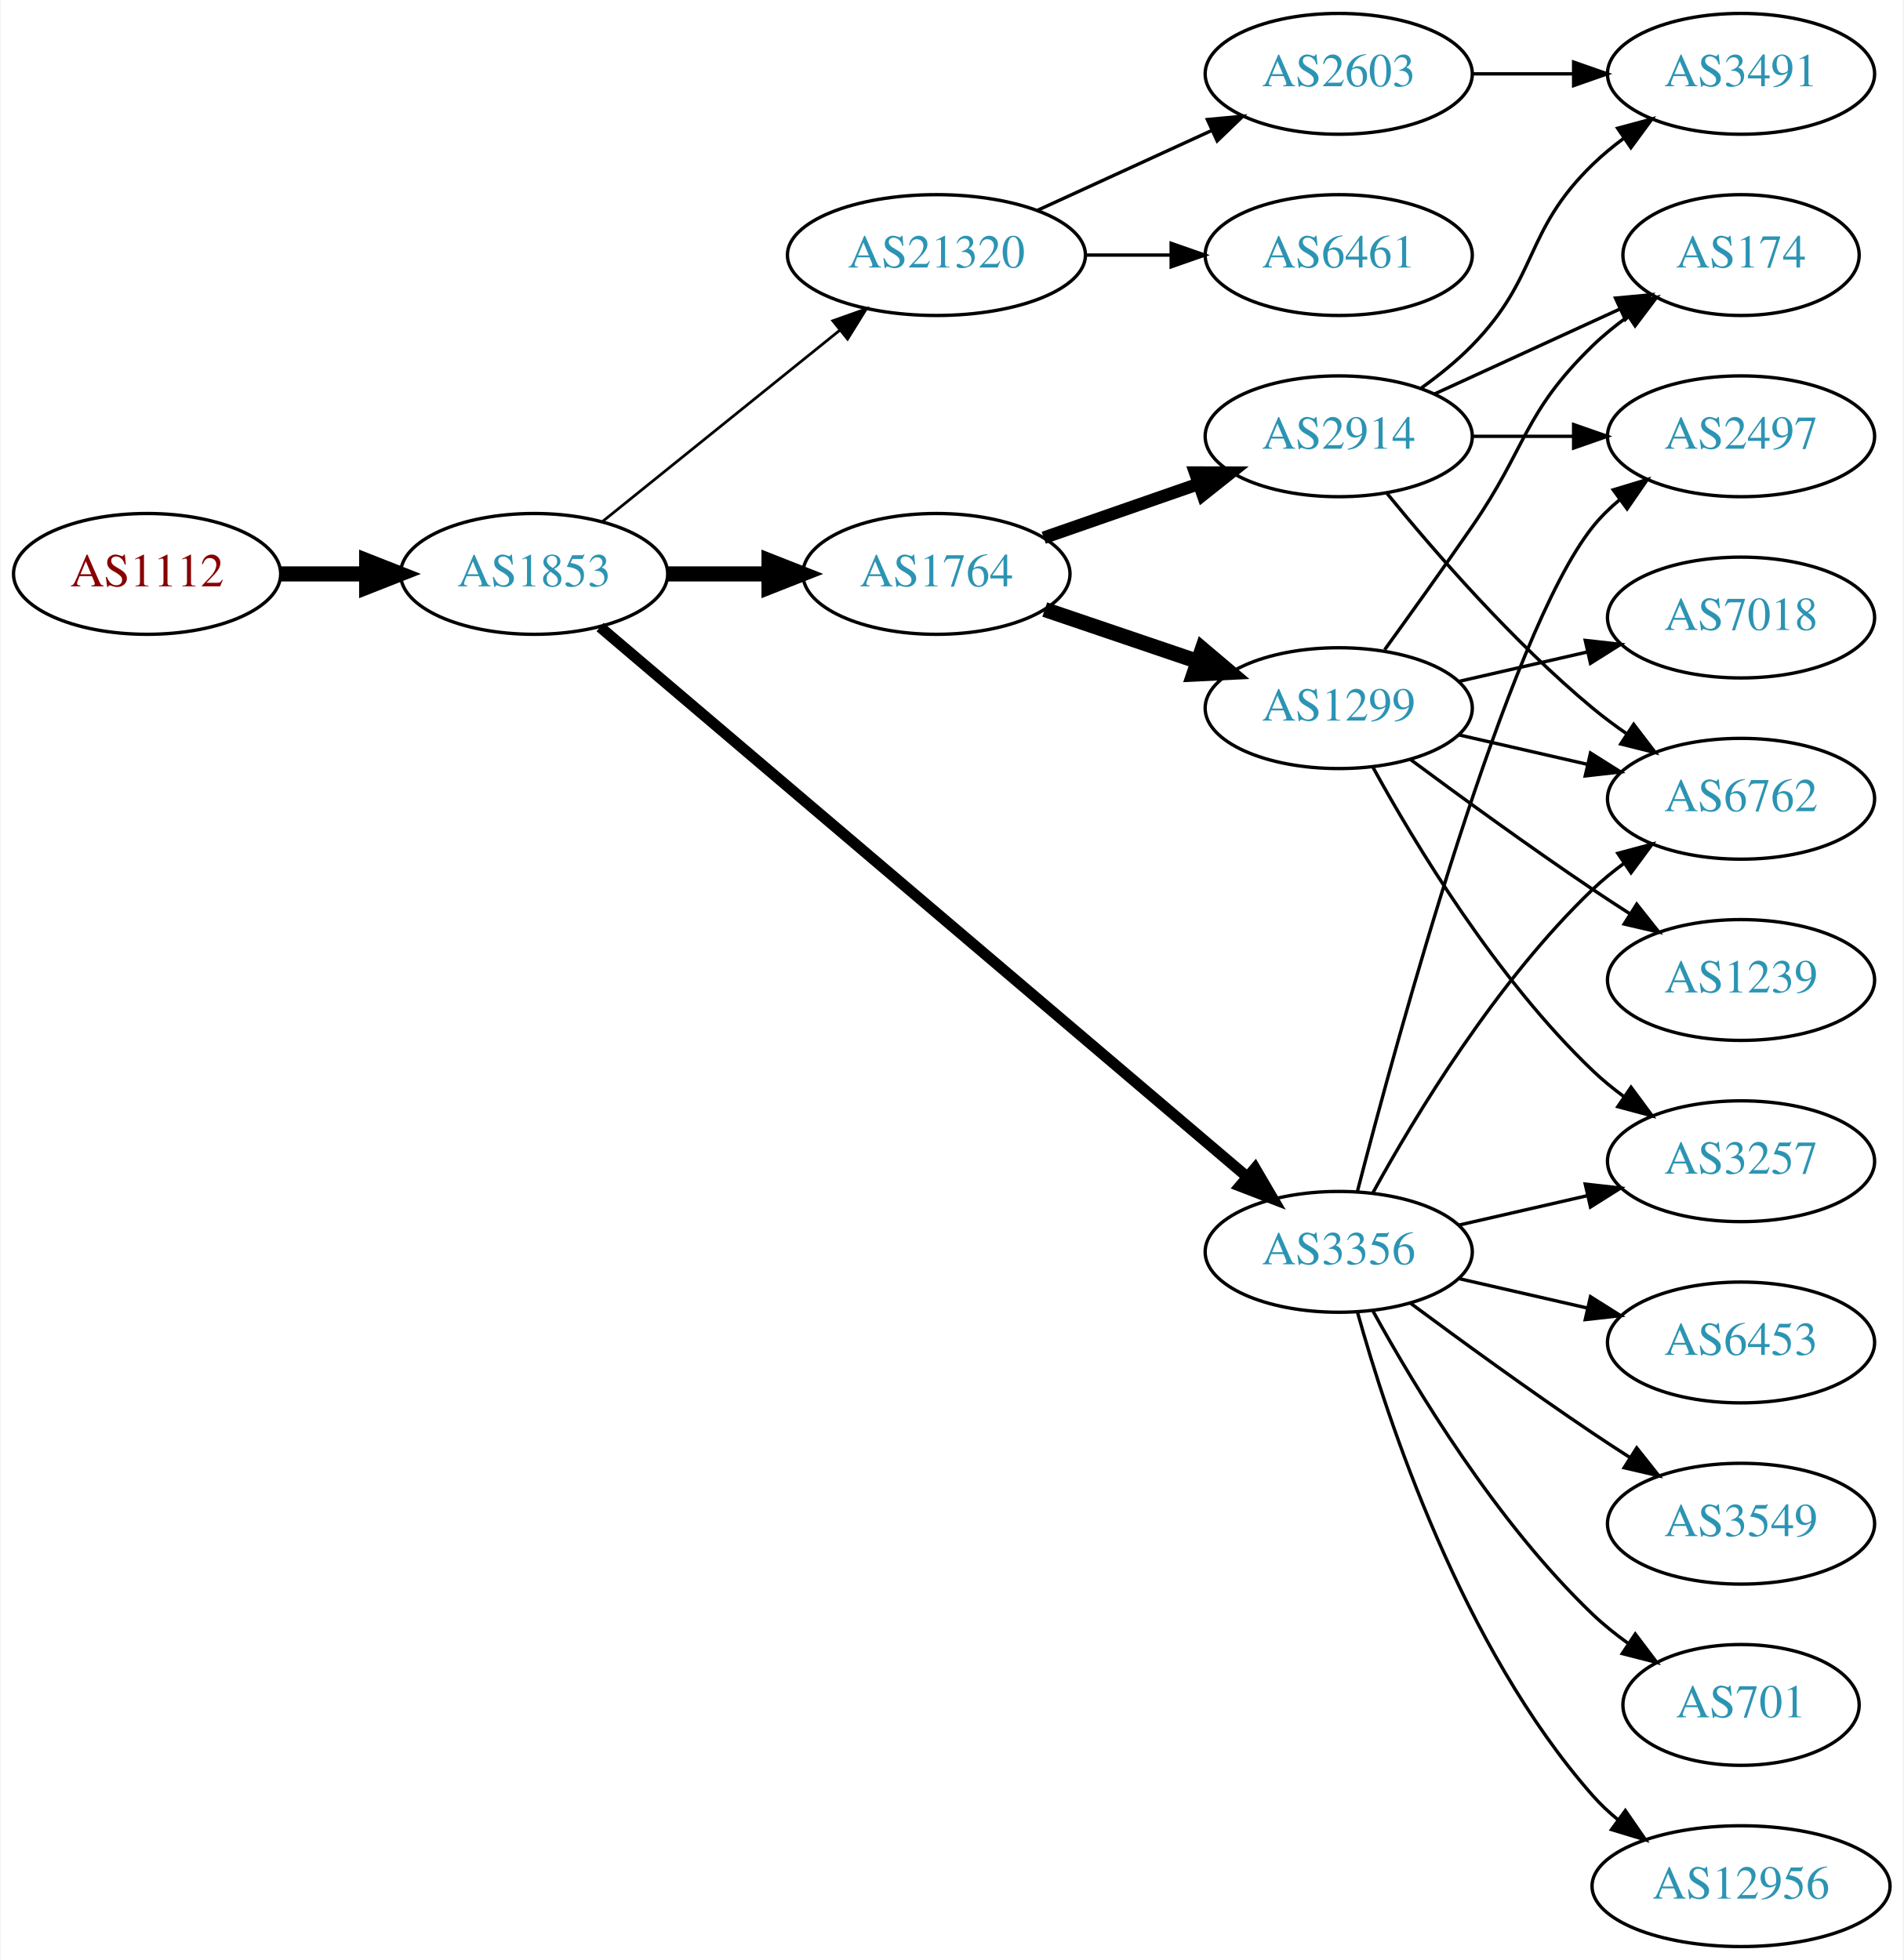
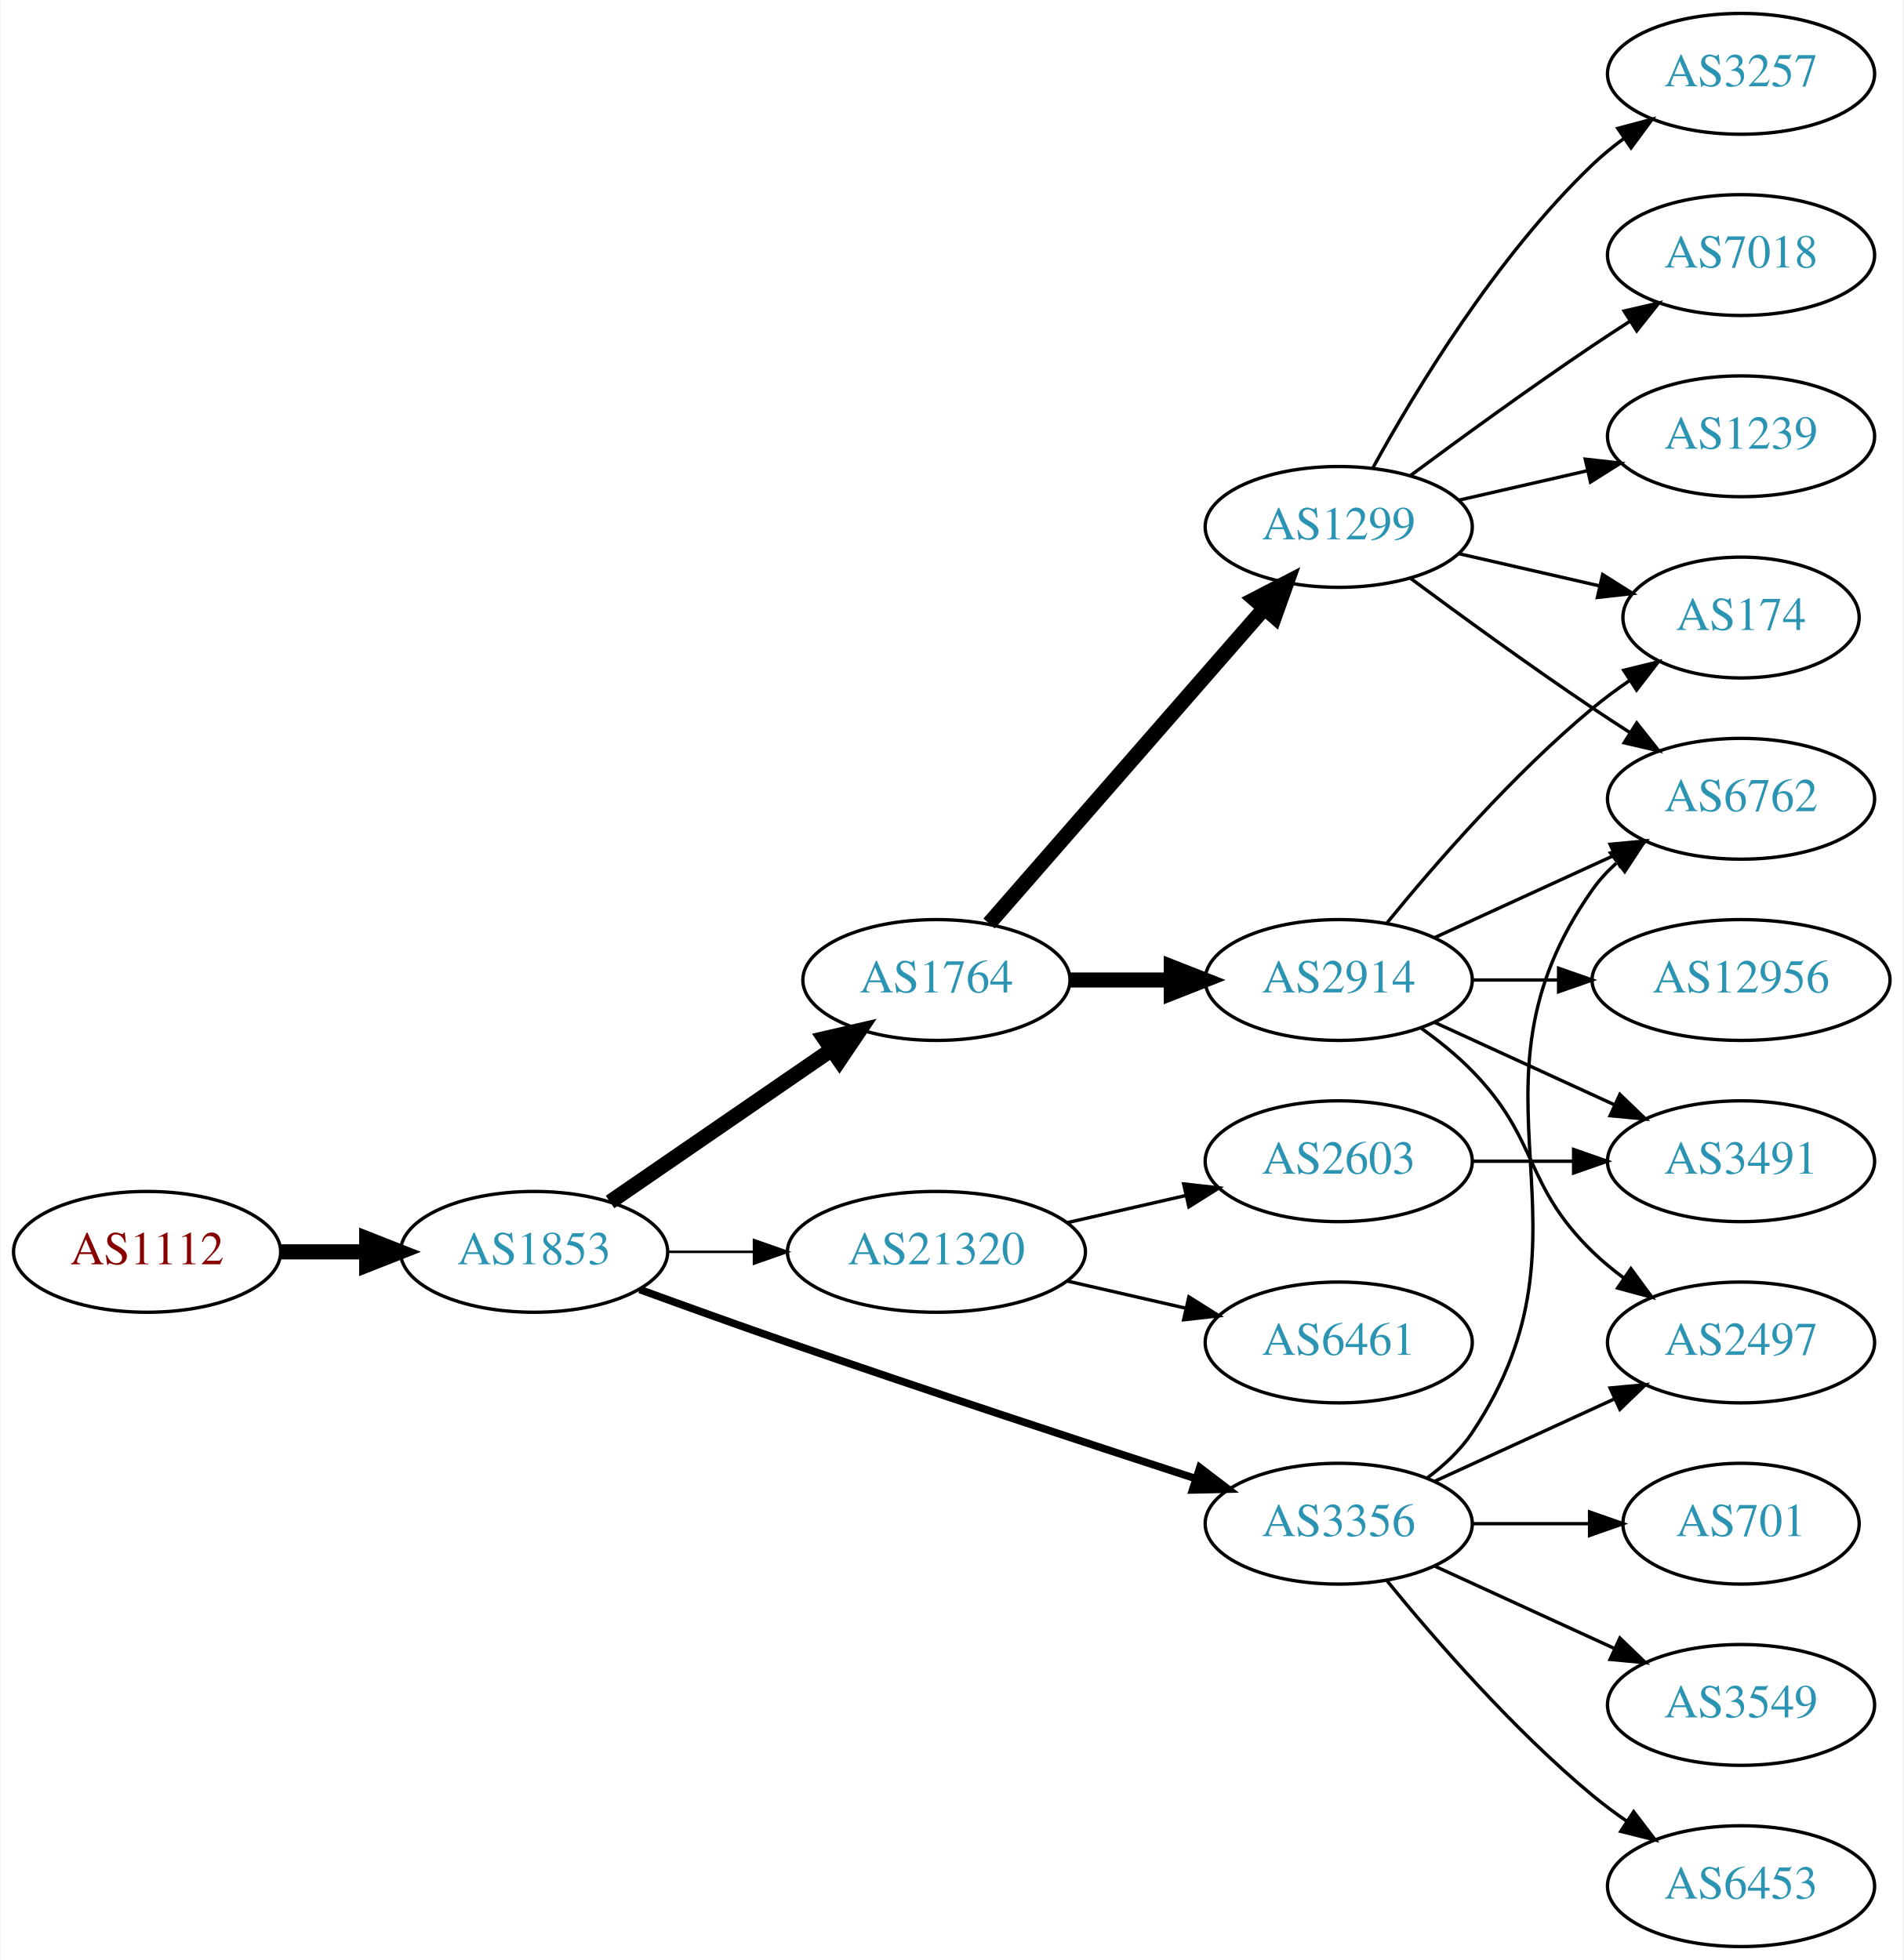
<svg xmlns="http://www.w3.org/2000/svg" xmlns:xlink="http://www.w3.org/1999/xlink" width="567pt" height="584pt" viewBox="0.00 0.00 566.66 584.00">
  <g id="graph0" class="graph" transform="scale(1 1) rotate(0) translate(4 580)">
    <polygon fill="white" stroke="none" points="-4,4 -4,-580 562.663,-580 562.663,4 -4,4" />
    <g id="node1" class="node">
      <g id="a_node1">
        <a xlink:href="/asn/1112" xlink:title="AS1112 ~ Montanuniversitaet Leoben [AT]">
-           <ellipse fill="#ffffff" stroke="black" cx="39.647" cy="-409" rx="39.794" ry="18" />
-           <text text-anchor="middle" x="39.647" y="-405.3" font-family="Times,serif" font-size="14.00" fill="#880000">AS1112</text>
+           <ellipse fill="#ffffff" stroke="black" cx="39.647" cy="-207" rx="39.794" ry="18" />
+           <text text-anchor="middle" x="39.647" y="-203.3" font-family="Times,serif" font-size="14.00" fill="#880000">AS1112</text>
        </a>
      </g>
    </g>
    <g id="node2" class="node">
      <g id="a_node2">
        <a xlink:href="/asn/1853" xlink:title="AS1853 ~ ACOnet Backbone [AT]">
-           <ellipse fill="#ffffff" stroke="black" cx="154.939" cy="-409" rx="39.794" ry="18" />
-           <text text-anchor="middle" x="154.939" y="-405.3" font-family="Times,serif" font-size="14.00" fill="#2c94b3">AS1853</text>
+           <ellipse fill="#ffffff" stroke="black" cx="154.939" cy="-207" rx="39.794" ry="18" />
+           <text text-anchor="middle" x="154.939" y="-203.3" font-family="Times,serif" font-size="14.00" fill="#2c94b3">AS1853</text>
        </a>
      </g>
    </g>
    <g id="edge1" class="edge">
-       <path fill="none" stroke="black" stroke-width="4.5" d="M79.319,-409C87.522,-409 96.286,-409 104.818,-409" />
-       <polygon fill="black" stroke="black" stroke-width="4.5" points="105.057,-412.938 115.057,-409 105.057,-405.063 105.057,-412.938" />
+       <path fill="none" stroke="black" stroke-width="4.5" d="M79.319,-207C87.522,-207 96.286,-207 104.818,-207" />
+       <polygon fill="black" stroke="black" stroke-width="4.5" points="105.057,-210.938 115.057,-207 105.057,-203.063 105.057,-210.938" />
    </g>
    <g id="node3" class="node">
      <g id="a_node3">
        <a xlink:href="/asn/1764" xlink:title="AS1764 ~ NEXTLAYER-AS [AT]">
-           <ellipse fill="#ffffff" stroke="black" cx="274.782" cy="-409" rx="39.794" ry="18" />
-           <text text-anchor="middle" x="274.782" y="-405.3" font-family="Times,serif" font-size="14.00" fill="#2c94b3">AS1764</text>
+           <ellipse fill="#ffffff" stroke="black" cx="274.782" cy="-288" rx="39.794" ry="18" />
+           <text text-anchor="middle" x="274.782" y="-284.3" font-family="Times,serif" font-size="14.00" fill="#2c94b3">AS1764</text>
        </a>
      </g>
    </g>
    <g id="edge2" class="edge">
-       <path fill="none" stroke="black" stroke-width="4.5" d="M194.852,-409C204.405,-409 214.755,-409 224.718,-409" />
-       <polygon fill="black" stroke="black" stroke-width="4.5" points="224.91,-412.938 234.91,-409 224.91,-405.063 224.91,-412.938" />
+       <path fill="none" stroke="black" stroke-width="4.5" d="M177.554,-221.857C196.042,-234.565 222.856,-252.995 243.485,-267.175" />
+       <polygon fill="black" stroke="black" stroke-width="4.5" points="241.434,-270.544 251.906,-272.963 245.895,-264.054 241.434,-270.544" />
    </g>
    <g id="node4" class="node">
      <g id="a_node4">
        <a xlink:href="/asn/3356" xlink:title="AS3356 ~ Level 3 Parent, LLC [US]">
-           <ellipse fill="#ffffff" stroke="black" cx="394.625" cy="-207" rx="39.794" ry="18" />
-           <text text-anchor="middle" x="394.625" y="-203.3" font-family="Times,serif" font-size="14.00" fill="#2c94b3">AS3356</text>
+           <ellipse fill="#ffffff" stroke="black" cx="394.625" cy="-126" rx="39.794" ry="18" />
+           <text text-anchor="middle" x="394.625" y="-122.3" font-family="Times,serif" font-size="14.00" fill="#2c94b3">AS3356</text>
        </a>
      </g>
    </g>
    <g id="edge3" class="edge">
-       <path fill="none" stroke="black" stroke-width="3.273" d="M174.59,-393.149C216.592,-357.454 318.701,-270.675 367.203,-229.455" />
-       <polygon fill="black" stroke="black" stroke-width="3.273" points="369.707,-231.92 375.06,-222.777 365.174,-226.586 369.707,-231.92" />
+       <path fill="none" stroke="black" stroke-width="2.25" d="M186.38,-195.777C199.89,-190.851 216.001,-185.052 230.586,-180 271.695,-165.76 318.906,-150.211 351.909,-139.471" />
+       <polygon fill="black" stroke="black" stroke-width="2.25" points="353.243,-142.717 361.672,-136.299 351.08,-136.06 353.243,-142.717" />
    </g>
    <g id="node5" class="node">
      <g id="a_node5">
        <a xlink:href="/asn/21320" xlink:title="AS21320 ~ GEANT Vereniging [EU]">
-           <ellipse fill="#ffffff" stroke="black" cx="274.782" cy="-504" rx="44.393" ry="18" />
-           <text text-anchor="middle" x="274.782" y="-500.3" font-family="Times,serif" font-size="14.00" fill="#2c94b3">AS21320</text>
+           <ellipse fill="#ffffff" stroke="black" cx="274.782" cy="-207" rx="44.393" ry="18" />
+           <text text-anchor="middle" x="274.782" y="-203.3" font-family="Times,serif" font-size="14.00" fill="#2c94b3">AS21320</text>
        </a>
      </g>
    </g>
    <g id="edge4" class="edge">
-       <path fill="none" stroke="black" stroke-width="0.818" d="M175.399,-424.687C194.644,-440.202 224.284,-464.096 246.002,-481.605" />
-       <polygon fill="black" stroke="black" stroke-width="0.818" points="243.918,-484.421 253.9,-487.972 248.311,-478.971 243.918,-484.421" />
+       <path fill="none" stroke="black" stroke-width="0.75" d="M194.852,-207C202.955,-207 211.63,-207 220.156,-207" />
+       <polygon fill="black" stroke="black" stroke-width="0.75" points="220.434,-210.5 230.434,-207 220.434,-203.5 220.434,-210.5" />
    </g>
    <g id="node6" class="node">
      <g id="a_node6">
        <a xlink:href="/asn/2914" xlink:title="AS2914 ~ NTT America, Inc. [US]">
-           <ellipse fill="#ffffff" stroke="black" cx="394.625" cy="-450" rx="39.794" ry="18" />
-           <text text-anchor="middle" x="394.625" y="-446.3" font-family="Times,serif" font-size="14.00" fill="#2c94b3">AS2914</text>
+           <ellipse fill="#ffffff" stroke="black" cx="394.625" cy="-288" rx="39.794" ry="18" />
+           <text text-anchor="middle" x="394.625" y="-284.3" font-family="Times,serif" font-size="14.00" fill="#2c94b3">AS2914</text>
        </a>
      </g>
    </g>
    <g id="edge5" class="edge">
-       <path fill="none" stroke="black" stroke-width="3.75" d="M306.744,-419.772C320.84,-424.677 337.717,-430.548 352.83,-435.807" />
-       <polygon fill="black" stroke="black" stroke-width="3.75" points="351.866,-439.177 362.46,-439.157 354.166,-432.566 351.866,-439.177" />
+       <path fill="none" stroke="black" stroke-width="4.5" d="M314.695,-288C324.248,-288 334.598,-288 344.56,-288" />
+       <polygon fill="black" stroke="black" stroke-width="4.5" points="344.753,-291.938 354.753,-288 344.753,-284.063 344.753,-291.938" />
    </g>
    <g id="node7" class="node">
      <g id="a_node7">
        <a xlink:href="/asn/1299" xlink:title="AS1299 ~ Telia Carrier [EU]">
-           <ellipse fill="#ffffff" stroke="black" cx="394.625" cy="-369" rx="39.794" ry="18" />
-           <text text-anchor="middle" x="394.625" y="-365.3" font-family="Times,serif" font-size="14.00" fill="#2c94b3">AS1299</text>
+           <ellipse fill="#ffffff" stroke="black" cx="394.625" cy="-423" rx="39.794" ry="18" />
+           <text text-anchor="middle" x="394.625" y="-419.3" font-family="Times,serif" font-size="14.00" fill="#2c94b3">AS1299</text>
        </a>
      </g>
    </g>
    <g id="edge6" class="edge">
-       <path fill="none" stroke="black" stroke-width="4.5" d="M307.052,-398.386C321.036,-393.639 337.707,-387.981 352.668,-382.902" />
-       <polygon fill="black" stroke="black" stroke-width="4.5" points="354.004,-386.607 362.208,-379.664 351.473,-379.15 354.004,-386.607" />
+       <path fill="none" stroke="black" stroke-width="4.5" d="M290.469,-304.825C311.045,-328.397 348.583,-371.4 372.256,-398.52" />
+       <polygon fill="black" stroke="black" stroke-width="4.5" points="369.581,-401.443 379.123,-406.387 375.513,-396.264 369.581,-401.443" />
    </g>
    <g id="node8" class="node">
      <g id="a_node8">
-         <a xlink:href="/asn/2497" xlink:title="AS2497 ~ Internet Initiative Japan Inc. [JP]">
-           <ellipse fill="#ffffff" stroke="black" cx="514.467" cy="-450" rx="39.794" ry="18" />
-           <text text-anchor="middle" x="514.467" y="-446.3" font-family="Times,serif" font-size="14.00" fill="#2c94b3">AS2497</text>
-         </a>
-       </g>
-     </g>
-     <g id="edge16" class="edge">
-       <path fill="none" stroke="black" d="M400.142,-224.842C411.992,-270.647 444.815,-391.03 470.271,-423 472.612,-425.94 475.367,-428.649 478.333,-431.121" />
-       <polygon fill="black" stroke="black" points="476.398,-434.042 486.539,-437.11 480.525,-428.388 476.398,-434.042" />
-     </g>
-     <g id="node11" class="node">
-       <g id="a_node11">
        <a xlink:href="/asn/6762" xlink:title="AS6762 ~ TELECOM ITALIA SPARKLE S.p.A. [IT]">
          <ellipse fill="#ffffff" stroke="black" cx="514.467" cy="-342" rx="39.794" ry="18" />
          <text text-anchor="middle" x="514.467" y="-338.3" font-family="Times,serif" font-size="14.00" fill="#2c94b3">AS6762</text>
        </a>
      </g>
    </g>
-     <g id="edge20" class="edge">
-       <path fill="none" stroke="black" d="M404.866,-224.713C417.411,-247.561 441.588,-287.611 470.271,-315 473.139,-317.739 476.328,-320.347 479.637,-322.785" />
-       <polygon fill="black" stroke="black" points="477.761,-325.742 487.996,-328.477 481.7,-319.956 477.761,-325.742" />
+     <g id="edge15" class="edge">
+       <path fill="none" stroke="black" d="M420.944,-139.607C425.999,-143.351 430.811,-147.831 434.271,-153 475.296,-214.294 427.692,-254.775 470.271,-315 472.262,-317.816 474.649,-320.401 477.265,-322.76" />
+       <polygon fill="black" stroke="black" points="475.564,-325.865 485.633,-329.162 479.818,-320.306 475.564,-325.865" />
+     </g>
+     <g id="node11" class="node">
+       <g id="a_node11">
+         <a xlink:href="/asn/2497" xlink:title="AS2497 ~ Internet Initiative Japan Inc. [JP]">
+           <ellipse fill="#ffffff" stroke="black" cx="514.467" cy="-180" rx="39.794" ry="18" />
+           <text text-anchor="middle" x="514.467" y="-176.3" font-family="Times,serif" font-size="14.00" fill="#2c94b3">AS2497</text>
+         </a>
+       </g>
+     </g>
+     <g id="edge12" class="edge">
+       <path fill="none" stroke="black" d="M423.253,-138.661C439.21,-145.973 459.481,-155.261 476.764,-163.181" />
+       <polygon fill="black" stroke="black" points="475.462,-166.435 486.011,-167.419 478.378,-160.071 475.462,-166.435" />
+     </g>
+     <g id="node13" class="node">
+       <g id="a_node13">
+         <a xlink:href="/asn/701" xlink:title="AS701 ~ UUNET [US]">
+           <ellipse fill="#ffffff" stroke="black" cx="514.467" cy="-126" rx="35.194" ry="18" />
+           <text text-anchor="middle" x="514.467" y="-122.3" font-family="Times,serif" font-size="14.00" fill="#2c94b3">AS701</text>
+         </a>
+       </g>
+     </g>
+     <g id="edge13" class="edge">
+       <path fill="none" stroke="black" d="M434.537,-126C445.624,-126 457.783,-126 469.166,-126" />
+       <polygon fill="black" stroke="black" points="469.348,-129.5 479.348,-126 469.348,-122.5 469.348,-129.5" />
    </g>
    <g id="node14" class="node">
      <g id="a_node14">
-         <a xlink:href="/asn/3257" xlink:title="AS3257 ~ GTT [DE]">
-           <ellipse fill="#ffffff" stroke="black" cx="514.467" cy="-234" rx="39.794" ry="18" />
-           <text text-anchor="middle" x="514.467" y="-230.3" font-family="Times,serif" font-size="14.00" fill="#2c94b3">AS3257</text>
-         </a>
-       </g>
-     </g>
-     <g id="edge18" class="edge">
-       <path fill="none" stroke="black" d="M430.344,-214.955C442.344,-217.704 455.965,-220.825 468.657,-223.733" />
-       <polygon fill="black" stroke="black" points="468.06,-227.187 478.589,-226.009 469.623,-220.364 468.06,-227.187" />
+         <a xlink:href="/asn/3549" xlink:title="AS3549 ~ Level 3 Parent, LLC [US]">
+           <ellipse fill="#ffffff" stroke="black" cx="514.467" cy="-72" rx="39.794" ry="18" />
+           <text text-anchor="middle" x="514.467" y="-68.3" font-family="Times,serif" font-size="14.00" fill="#2c94b3">AS3549</text>
+         </a>
+       </g>
+     </g>
+     <g id="edge14" class="edge">
+       <path fill="none" stroke="black" d="M423.253,-113.339C439.21,-106.027 459.481,-96.739 476.764,-88.819" />
+       <polygon fill="black" stroke="black" points="478.378,-91.929 486.011,-84.581 475.462,-85.565 478.378,-91.929" />
    </g>
    <g id="node15" class="node">
      <g id="a_node15">
-         <a xlink:href="/asn/12956" xlink:title="AS12956 ~ TELXIUS [ES]">
-           <ellipse fill="#ffffff" stroke="black" cx="514.467" cy="-18" rx="44.393" ry="18" />
-           <text text-anchor="middle" x="514.467" y="-14.3" font-family="Times,serif" font-size="14.00" fill="#2c94b3">AS12956</text>
-         </a>
-       </g>
-     </g>
-     <g id="edge17" class="edge">
-       <path fill="none" stroke="black" d="M400.197,-189.054C409.103,-157.005 431.387,-89.158 470.271,-45 472.561,-42.399 475.163,-39.962 477.926,-37.699" />
-       <polygon fill="black" stroke="black" points="480.005,-40.514 486.02,-31.792 475.879,-34.86 480.005,-40.514" />
-     </g>
-     <g id="node16" class="node">
-       <g id="a_node16">
        <a xlink:href="/asn/6453" xlink:title="AS6453 ~ TATA COMMUNICATIONS (AMERICA) INC [US]">
-           <ellipse fill="#ffffff" stroke="black" cx="514.467" cy="-180" rx="39.794" ry="18" />
-           <text text-anchor="middle" x="514.467" y="-176.3" font-family="Times,serif" font-size="14.00" fill="#2c94b3">AS6453</text>
-         </a>
-       </g>
-     </g>
-     <g id="edge19" class="edge">
-       <path fill="none" stroke="black" d="M430.344,-199.045C442.344,-196.296 455.965,-193.175 468.657,-190.267" />
-       <polygon fill="black" stroke="black" points="469.623,-193.636 478.589,-187.991 468.06,-186.813 469.623,-193.636" />
-     </g>
-     <g id="node17" class="node">
-       <g id="a_node17">
-         <a xlink:href="/asn/3549" xlink:title="AS3549 ~ Level 3 Parent, LLC [US]">
-           <ellipse fill="#ffffff" stroke="black" cx="514.467" cy="-126" rx="39.794" ry="18" />
-           <text text-anchor="middle" x="514.467" y="-122.3" font-family="Times,serif" font-size="14.00" fill="#2c94b3">AS3549</text>
-         </a>
-       </g>
-     </g>
-     <g id="edge21" class="edge">
-       <path fill="none" stroke="black" d="M415.955,-191.723C430.817,-180.696 451.562,-165.593 470.271,-153 473.82,-150.611 477.57,-148.161 481.319,-145.758" />
-       <polygon fill="black" stroke="black" points="483.387,-148.591 489.967,-140.288 479.645,-142.675 483.387,-148.591" />
-     </g>
-     <g id="node18" class="node">
-       <g id="a_node18">
-         <a xlink:href="/asn/701" xlink:title="AS701 ~ UUNET [US]">
-           <ellipse fill="#ffffff" stroke="black" cx="514.467" cy="-72" rx="35.194" ry="18" />
-           <text text-anchor="middle" x="514.467" y="-68.3" font-family="Times,serif" font-size="14.00" fill="#2c94b3">AS701</text>
-         </a>
-       </g>
-     </g>
-     <g id="edge22" class="edge">
-       <path fill="none" stroke="black" d="M404.866,-189.287C417.411,-166.439 441.588,-126.389 470.271,-99 473.525,-95.893 477.192,-92.954 480.978,-90.24" />
-       <polygon fill="black" stroke="black" points="482.956,-93.128 489.347,-84.678 479.081,-87.299 482.956,-93.128" />
+           <ellipse fill="#ffffff" stroke="black" cx="514.467" cy="-18" rx="39.794" ry="18" />
+           <text text-anchor="middle" x="514.467" y="-14.3" font-family="Times,serif" font-size="14.00" fill="#2c94b3">AS6453</text>
+         </a>
+       </g>
+     </g>
+     <g id="edge16" class="edge">
+       <path fill="none" stroke="black" d="M409.044,-108.935C423.158,-91.625 446.573,-64.655 470.271,-45 473.487,-42.332 476.988,-39.73 480.558,-37.259" />
+       <polygon fill="black" stroke="black" points="482.482,-40.183 488.915,-31.764 478.636,-34.334 482.482,-40.183" />
    </g>
    <g id="node19" class="node">
      <g id="a_node19">
        <a xlink:href="/asn/6461" xlink:title="AS6461 ~ Zayo Bandwidth [US]">
-           <ellipse fill="#ffffff" stroke="black" cx="394.625" cy="-504" rx="39.794" ry="18" />
-           <text text-anchor="middle" x="394.625" y="-500.3" font-family="Times,serif" font-size="14.00" fill="#2c94b3">AS6461</text>
-         </a>
-       </g>
-     </g>
-     <g id="edge23" class="edge">
-       <path fill="none" stroke="black" d="M318.993,-504C327.306,-504 336.068,-504 344.551,-504" />
-       <polygon fill="black" stroke="black" points="344.709,-507.5 354.709,-504 344.709,-500.5 344.709,-507.5" />
+           <ellipse fill="#ffffff" stroke="black" cx="394.625" cy="-180" rx="39.794" ry="18" />
+           <text text-anchor="middle" x="394.625" y="-176.3" font-family="Times,serif" font-size="14.00" fill="#2c94b3">AS6461</text>
+         </a>
+       </g>
+     </g>
+     <g id="edge22" class="edge">
+       <path fill="none" stroke="black" d="M313.717,-198.308C324.957,-195.733 337.37,-192.889 348.993,-190.226" />
+       <polygon fill="black" stroke="black" points="349.989,-193.588 358.955,-187.943 348.426,-186.765 349.989,-193.588" />
    </g>
    <g id="node20" class="node">
      <g id="a_node20">
        <a xlink:href="/asn/2603" xlink:title="AS2603 ~ NORDUnet [NO]">
-           <ellipse fill="#ffffff" stroke="black" cx="394.625" cy="-558" rx="39.794" ry="18" />
-           <text text-anchor="middle" x="394.625" y="-554.3" font-family="Times,serif" font-size="14.00" fill="#2c94b3">AS2603</text>
-         </a>
-       </g>
-     </g>
-     <g id="edge24" class="edge">
-       <path fill="none" stroke="black" d="M304.912,-517.348C320.523,-524.502 339.92,-533.391 356.593,-541.03" />
-       <polygon fill="black" stroke="black" points="355.496,-544.378 366.045,-545.362 358.412,-538.014 355.496,-544.378" />
+           <ellipse fill="#ffffff" stroke="black" cx="394.625" cy="-234" rx="39.794" ry="18" />
+           <text text-anchor="middle" x="394.625" y="-230.3" font-family="Times,serif" font-size="14.00" fill="#2c94b3">AS2603</text>
+         </a>
+       </g>
+     </g>
+     <g id="edge23" class="edge">
+       <path fill="none" stroke="black" d="M313.717,-215.692C324.957,-218.267 337.37,-221.111 348.993,-223.774" />
+       <polygon fill="black" stroke="black" points="348.426,-227.235 358.955,-226.057 349.989,-220.412 348.426,-227.235" />
    </g>
    <g id="edge7" class="edge">
-       <path fill="none" stroke="black" d="M434.537,-450C444.091,-450 454.44,-450 464.403,-450" />
-       <polygon fill="black" stroke="black" points="464.595,-453.5 474.595,-450 464.595,-446.5 464.595,-453.5" />
+       <path fill="none" stroke="black" d="M423.253,-300.661C439.21,-307.973 459.481,-317.261 476.764,-325.181" />
+       <polygon fill="black" stroke="black" points="475.462,-328.435 486.011,-329.419 478.378,-322.071 475.462,-328.435" />
    </g>
    <g id="node9" class="node">
      <g id="a_node9">
-         <a xlink:href="/asn/3491" xlink:title="AS3491 ~ PCCW Global, Inc. [US]">
-           <ellipse fill="#ffffff" stroke="black" cx="514.467" cy="-558" rx="39.794" ry="18" />
-           <text text-anchor="middle" x="514.467" y="-554.3" font-family="Times,serif" font-size="14.00" fill="#2c94b3">AS3491</text>
+         <a xlink:href="/asn/174" xlink:title="AS174 ~ Cogent Communications [US]">
+           <ellipse fill="#ffffff" stroke="black" cx="514.467" cy="-396" rx="35.194" ry="18" />
+           <text text-anchor="middle" x="514.467" y="-392.3" font-family="Times,serif" font-size="14.00" fill="#2c94b3">AS174</text>
        </a>
      </g>
    </g>
    <g id="edge8" class="edge">
-       <path fill="none" stroke="black" d="M419.219,-464.389C424.475,-468.148 429.806,-472.437 434.271,-477 454.443,-497.617 449.578,-510.906 470.271,-531 473.116,-533.763 476.29,-536.386 479.59,-538.834" />
-       <polygon fill="black" stroke="black" points="477.707,-541.786 487.938,-544.538 481.656,-536.006 477.707,-541.786" />
+       <path fill="none" stroke="black" d="M409.044,-305.065C423.158,-322.375 446.573,-349.345 470.271,-369 473.734,-371.872 477.527,-374.669 481.381,-377.308" />
+       <polygon fill="black" stroke="black" points="479.524,-380.275 489.814,-382.797 483.343,-374.408 479.524,-380.275" />
    </g>
    <g id="node10" class="node">
      <g id="a_node10">
-         <a xlink:href="/asn/174" xlink:title="AS174 ~ Cogent Communications [US]">
-           <ellipse fill="#ffffff" stroke="black" cx="514.467" cy="-504" rx="35.194" ry="18" />
-           <text text-anchor="middle" x="514.467" y="-500.3" font-family="Times,serif" font-size="14.00" fill="#2c94b3">AS174</text>
+         <a xlink:href="/asn/3491" xlink:title="AS3491 ~ PCCW Global, Inc. [US]">
+           <ellipse fill="#ffffff" stroke="black" cx="514.467" cy="-234" rx="39.794" ry="18" />
+           <text text-anchor="middle" x="514.467" y="-230.3" font-family="Times,serif" font-size="14.00" fill="#2c94b3">AS3491</text>
        </a>
      </g>
    </g>
    <g id="edge9" class="edge">
-       <path fill="none" stroke="black" d="M423.253,-462.661C439.67,-470.183 460.651,-479.798 478.248,-487.861" />
-       <polygon fill="black" stroke="black" points="477.076,-491.174 487.625,-492.158 479.993,-484.811 477.076,-491.174" />
+       <path fill="none" stroke="black" d="M423.253,-275.339C439.21,-268.027 459.481,-258.739 476.764,-250.819" />
+       <polygon fill="black" stroke="black" points="478.378,-253.929 486.011,-246.581 475.462,-247.565 478.378,-253.929" />
    </g>
    <g id="edge10" class="edge">
-       <path fill="none" stroke="black" d="M409.044,-432.935C423.158,-415.625 446.573,-388.655 470.271,-369 473.487,-366.332 476.988,-363.73 480.558,-361.259" />
-       <polygon fill="black" stroke="black" points="482.482,-364.183 488.915,-355.764 478.636,-358.334 482.482,-364.183" />
-     </g>
-     <g id="edge12" class="edge">
-       <path fill="none" stroke="black" d="M408.304,-386.406C415.919,-396.937 425.752,-410.67 434.271,-423 450.667,-446.731 449.578,-456.906 470.271,-477 473.499,-480.134 477.15,-483.089 480.928,-485.812" />
-       <polygon fill="black" stroke="black" points="479.025,-488.75 489.288,-491.383 482.907,-482.925 479.025,-488.75" />
-     </g>
-     <g id="edge13" class="edge">
-       <path fill="none" stroke="black" d="M430.344,-361.045C442.344,-358.296 455.965,-355.175 468.657,-352.267" />
-       <polygon fill="black" stroke="black" points="469.623,-355.636 478.589,-349.991 468.06,-348.813 469.623,-355.636" />
+       <path fill="none" stroke="black" d="M419.219,-273.611C424.475,-269.852 429.806,-265.563 434.271,-261 454.443,-240.383 449.578,-227.094 470.271,-207 473.116,-204.237 476.29,-201.614 479.59,-199.166" />
+       <polygon fill="black" stroke="black" points="481.656,-201.994 487.938,-193.462 477.707,-196.214 481.656,-201.994" />
    </g>
    <g id="node12" class="node">
      <g id="a_node12">
+         <a xlink:href="/asn/12956" xlink:title="AS12956 ~ TELXIUS [ES]">
+           <ellipse fill="#ffffff" stroke="black" cx="514.467" cy="-288" rx="44.393" ry="18" />
+           <text text-anchor="middle" x="514.467" y="-284.3" font-family="Times,serif" font-size="14.00" fill="#2c94b3">AS12956</text>
+         </a>
+       </g>
+     </g>
+     <g id="edge11" class="edge">
+       <path fill="none" stroke="black" d="M434.537,-288C442.64,-288 451.315,-288 459.841,-288" />
+       <polygon fill="black" stroke="black" points="460.119,-291.5 470.119,-288 460.119,-284.5 460.119,-291.5" />
+     </g>
+     <g id="edge18" class="edge">
+       <path fill="none" stroke="black" d="M415.955,-407.723C430.817,-396.696 451.562,-381.593 470.271,-369 473.82,-366.611 477.57,-364.161 481.319,-361.758" />
+       <polygon fill="black" stroke="black" points="483.387,-364.591 489.967,-356.288 479.645,-358.675 483.387,-364.591" />
+     </g>
+     <g id="edge19" class="edge">
+       <path fill="none" stroke="black" d="M430.344,-415.045C443.436,-412.045 458.459,-408.604 472.099,-405.478" />
+       <polygon fill="black" stroke="black" points="473.241,-408.807 482.207,-403.162 471.677,-401.984 473.241,-408.807" />
+     </g>
+     <g id="node16" class="node">
+       <g id="a_node16">
        <a xlink:href="/asn/1239" xlink:title="AS1239 ~ Sprint [US]">
-           <ellipse fill="#ffffff" stroke="black" cx="514.467" cy="-288" rx="39.794" ry="18" />
-           <text text-anchor="middle" x="514.467" y="-284.3" font-family="Times,serif" font-size="14.00" fill="#2c94b3">AS1239</text>
-         </a>
-       </g>
-     </g>
-     <g id="edge11" class="edge">
-       <path fill="none" stroke="black" d="M415.955,-353.723C430.817,-342.696 451.562,-327.593 470.271,-315 473.82,-312.611 477.57,-310.161 481.319,-307.758" />
-       <polygon fill="black" stroke="black" points="483.387,-310.591 489.967,-302.288 479.645,-304.675 483.387,-310.591" />
-     </g>
-     <g id="node13" class="node">
-       <g id="a_node13">
+           <ellipse fill="#ffffff" stroke="black" cx="514.467" cy="-450" rx="39.794" ry="18" />
+           <text text-anchor="middle" x="514.467" y="-446.3" font-family="Times,serif" font-size="14.00" fill="#2c94b3">AS1239</text>
+         </a>
+       </g>
+     </g>
+     <g id="edge17" class="edge">
+       <path fill="none" stroke="black" d="M430.344,-430.955C442.344,-433.704 455.965,-436.825 468.657,-439.733" />
+       <polygon fill="black" stroke="black" points="468.06,-443.187 478.589,-442.009 469.623,-436.364 468.06,-443.187" />
+     </g>
+     <g id="node17" class="node">
+       <g id="a_node17">
+         <a xlink:href="/asn/3257" xlink:title="AS3257 ~ GTT [DE]">
+           <ellipse fill="#ffffff" stroke="black" cx="514.467" cy="-558" rx="39.794" ry="18" />
+           <text text-anchor="middle" x="514.467" y="-554.3" font-family="Times,serif" font-size="14.00" fill="#2c94b3">AS3257</text>
+         </a>
+       </g>
+     </g>
+     <g id="edge20" class="edge">
+       <path fill="none" stroke="black" d="M404.866,-440.713C417.411,-463.561 441.588,-503.611 470.271,-531 473.139,-533.739 476.328,-536.347 479.637,-538.785" />
+       <polygon fill="black" stroke="black" points="477.761,-541.742 487.996,-544.477 481.7,-535.956 477.761,-541.742" />
+     </g>
+     <g id="node18" class="node">
+       <g id="a_node18">
        <a xlink:href="/asn/7018" xlink:title="AS7018 ~ AT&amp;T Services, Inc. [US]">
-           <ellipse fill="#ffffff" stroke="black" cx="514.467" cy="-396" rx="39.794" ry="18" />
-           <text text-anchor="middle" x="514.467" y="-392.3" font-family="Times,serif" font-size="14.00" fill="#2c94b3">AS7018</text>
-         </a>
-       </g>
-     </g>
-     <g id="edge14" class="edge">
-       <path fill="none" stroke="black" d="M430.344,-376.955C442.344,-379.704 455.965,-382.825 468.657,-385.733" />
-       <polygon fill="black" stroke="black" points="468.06,-389.187 478.589,-388.009 469.623,-382.364 468.06,-389.187" />
-     </g>
-     <g id="edge15" class="edge">
-       <path fill="none" stroke="black" d="M404.866,-351.287C417.411,-328.439 441.588,-288.389 470.271,-261 473.139,-258.261 476.328,-255.653 479.637,-253.215" />
-       <polygon fill="black" stroke="black" points="481.7,-256.044 487.996,-247.523 477.761,-250.258 481.7,-256.044" />
-     </g>
-     <g id="edge25" class="edge">
-       <path fill="none" stroke="black" d="M434.537,-558C444.091,-558 454.44,-558 464.403,-558" />
-       <polygon fill="black" stroke="black" points="464.595,-561.5 474.595,-558 464.595,-554.5 464.595,-561.5" />
+           <ellipse fill="#ffffff" stroke="black" cx="514.467" cy="-504" rx="39.794" ry="18" />
+           <text text-anchor="middle" x="514.467" y="-500.3" font-family="Times,serif" font-size="14.00" fill="#2c94b3">AS7018</text>
+         </a>
+       </g>
+     </g>
+     <g id="edge21" class="edge">
+       <path fill="none" stroke="black" d="M415.955,-438.277C430.817,-449.304 451.562,-464.407 470.271,-477 473.82,-479.389 477.57,-481.839 481.319,-484.242" />
+       <polygon fill="black" stroke="black" points="479.645,-487.325 489.967,-489.712 483.387,-481.409 479.645,-487.325" />
+     </g>
+     <g id="edge24" class="edge">
+       <path fill="none" stroke="black" d="M434.537,-234C444.091,-234 454.44,-234 464.403,-234" />
+       <polygon fill="black" stroke="black" points="464.595,-237.5 474.595,-234 464.595,-230.5 464.595,-237.5" />
    </g>
  </g>
</svg>
